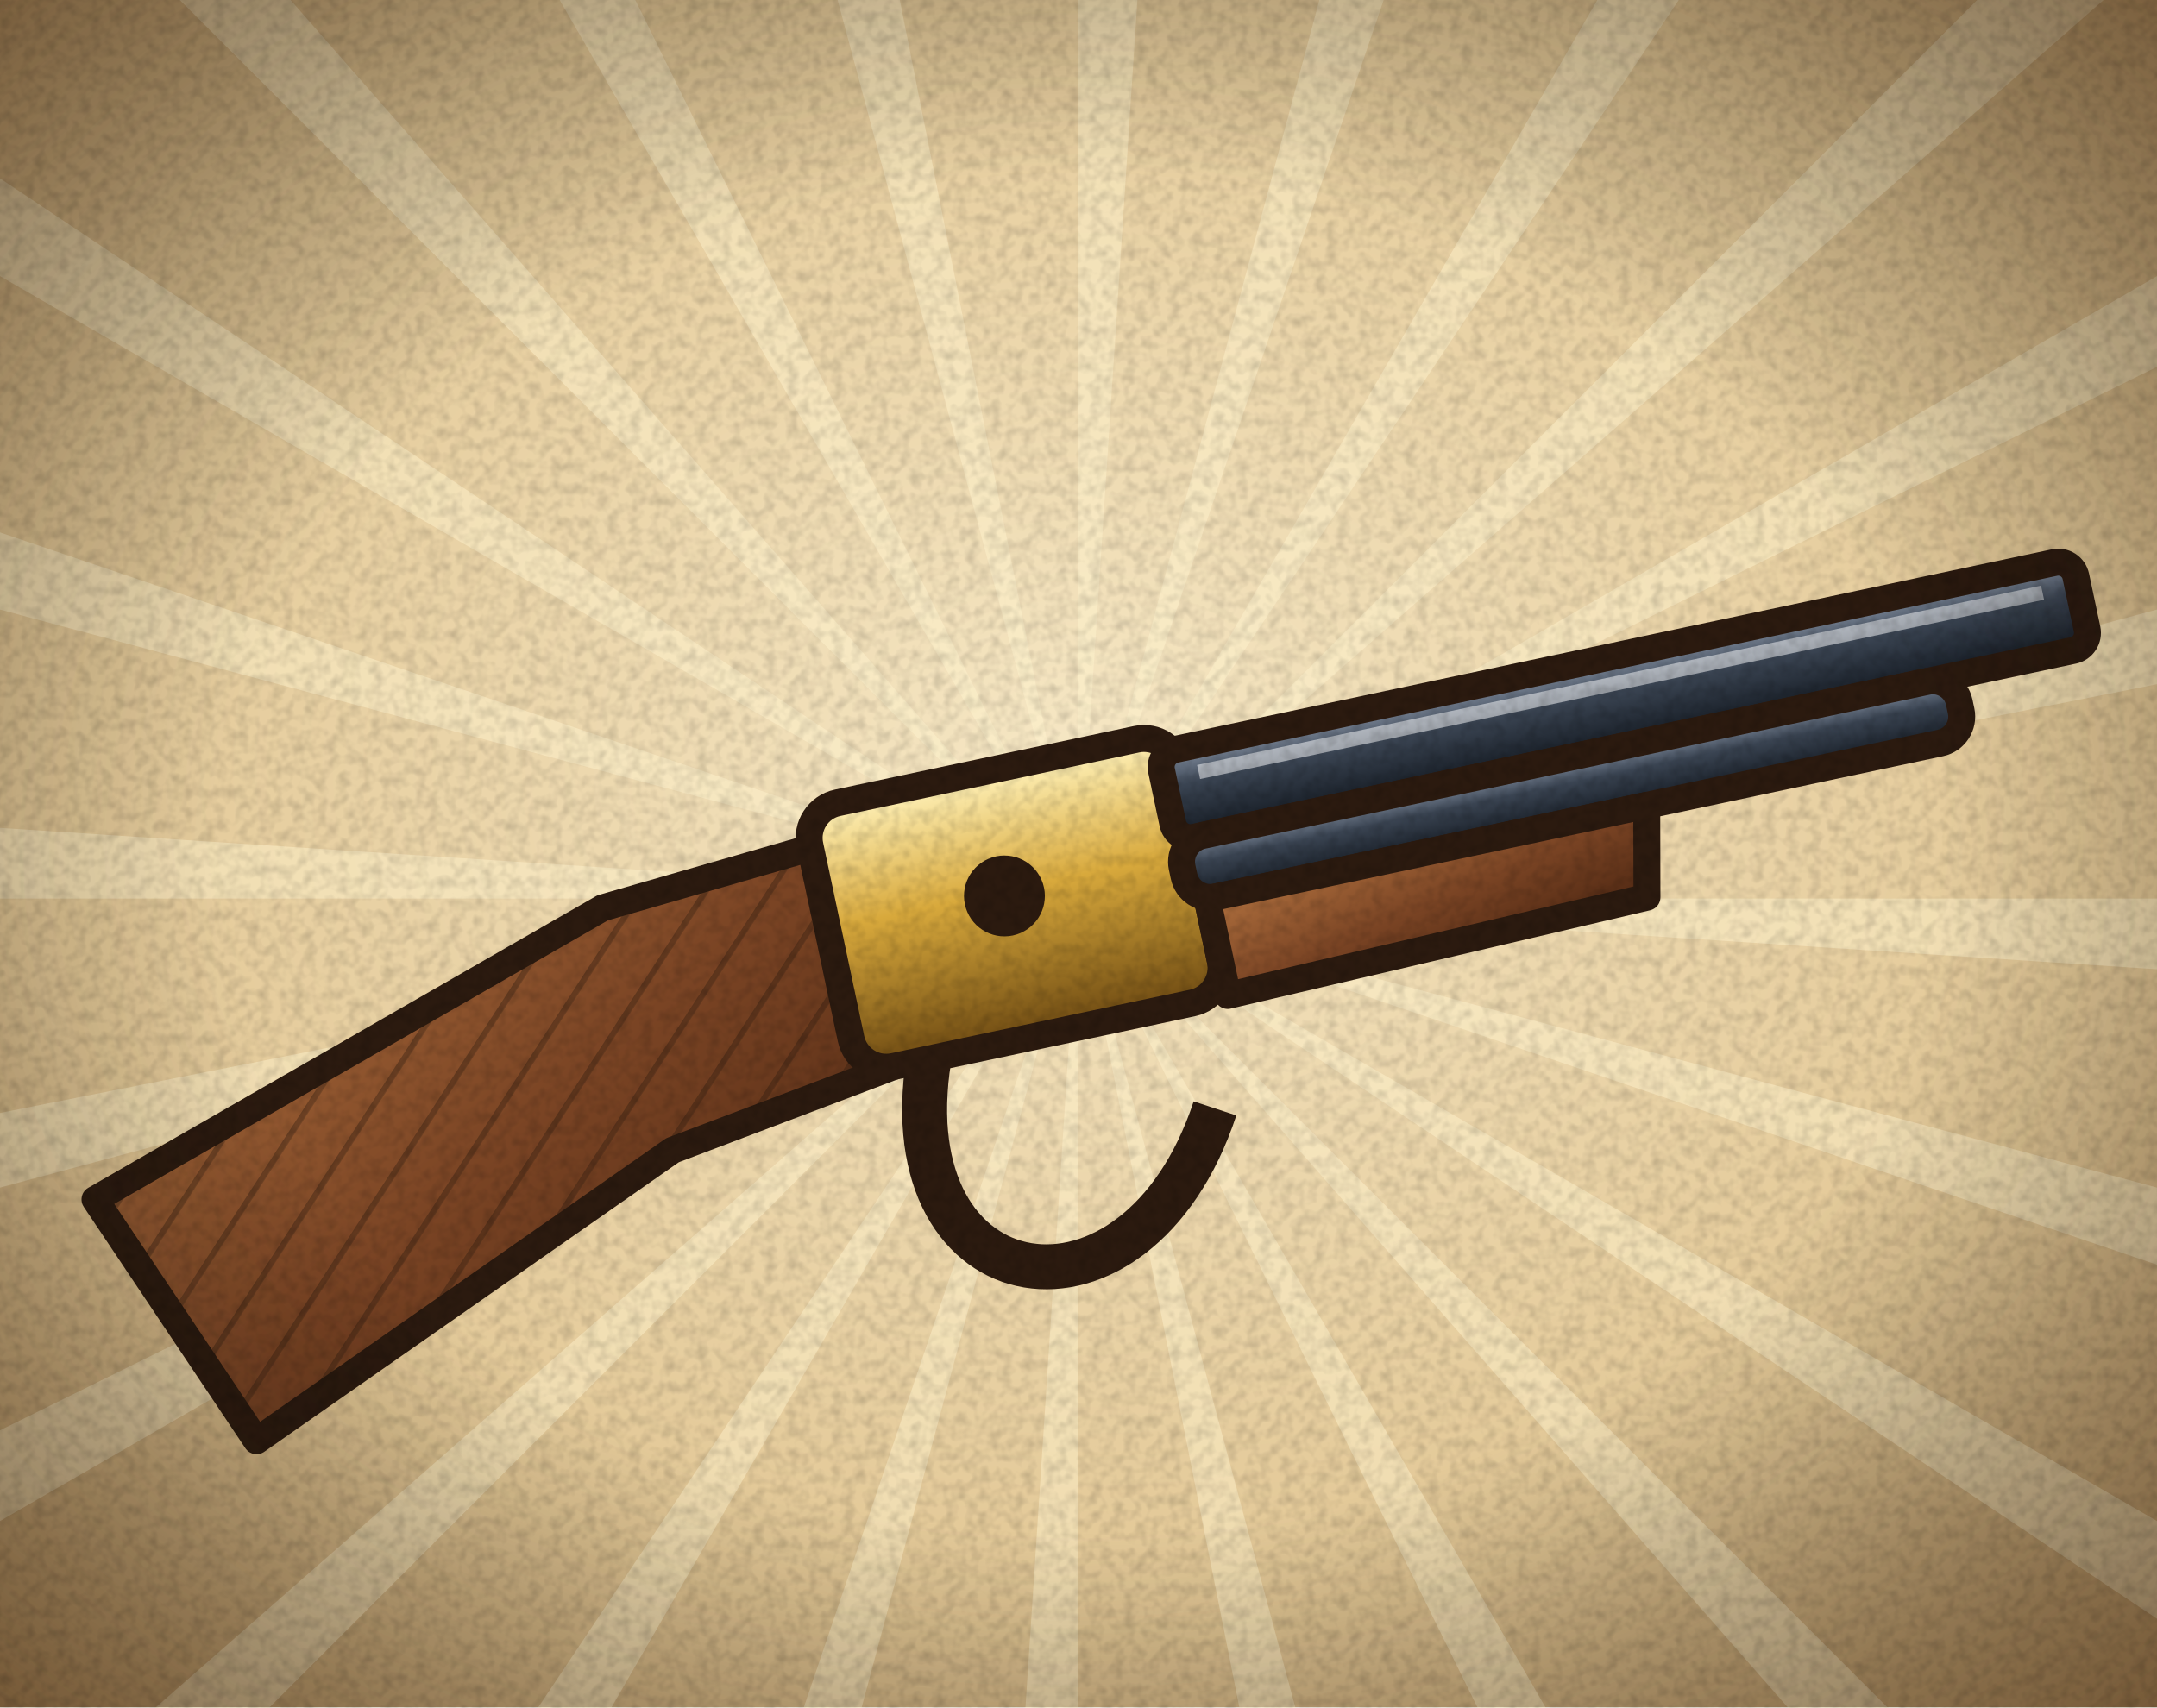
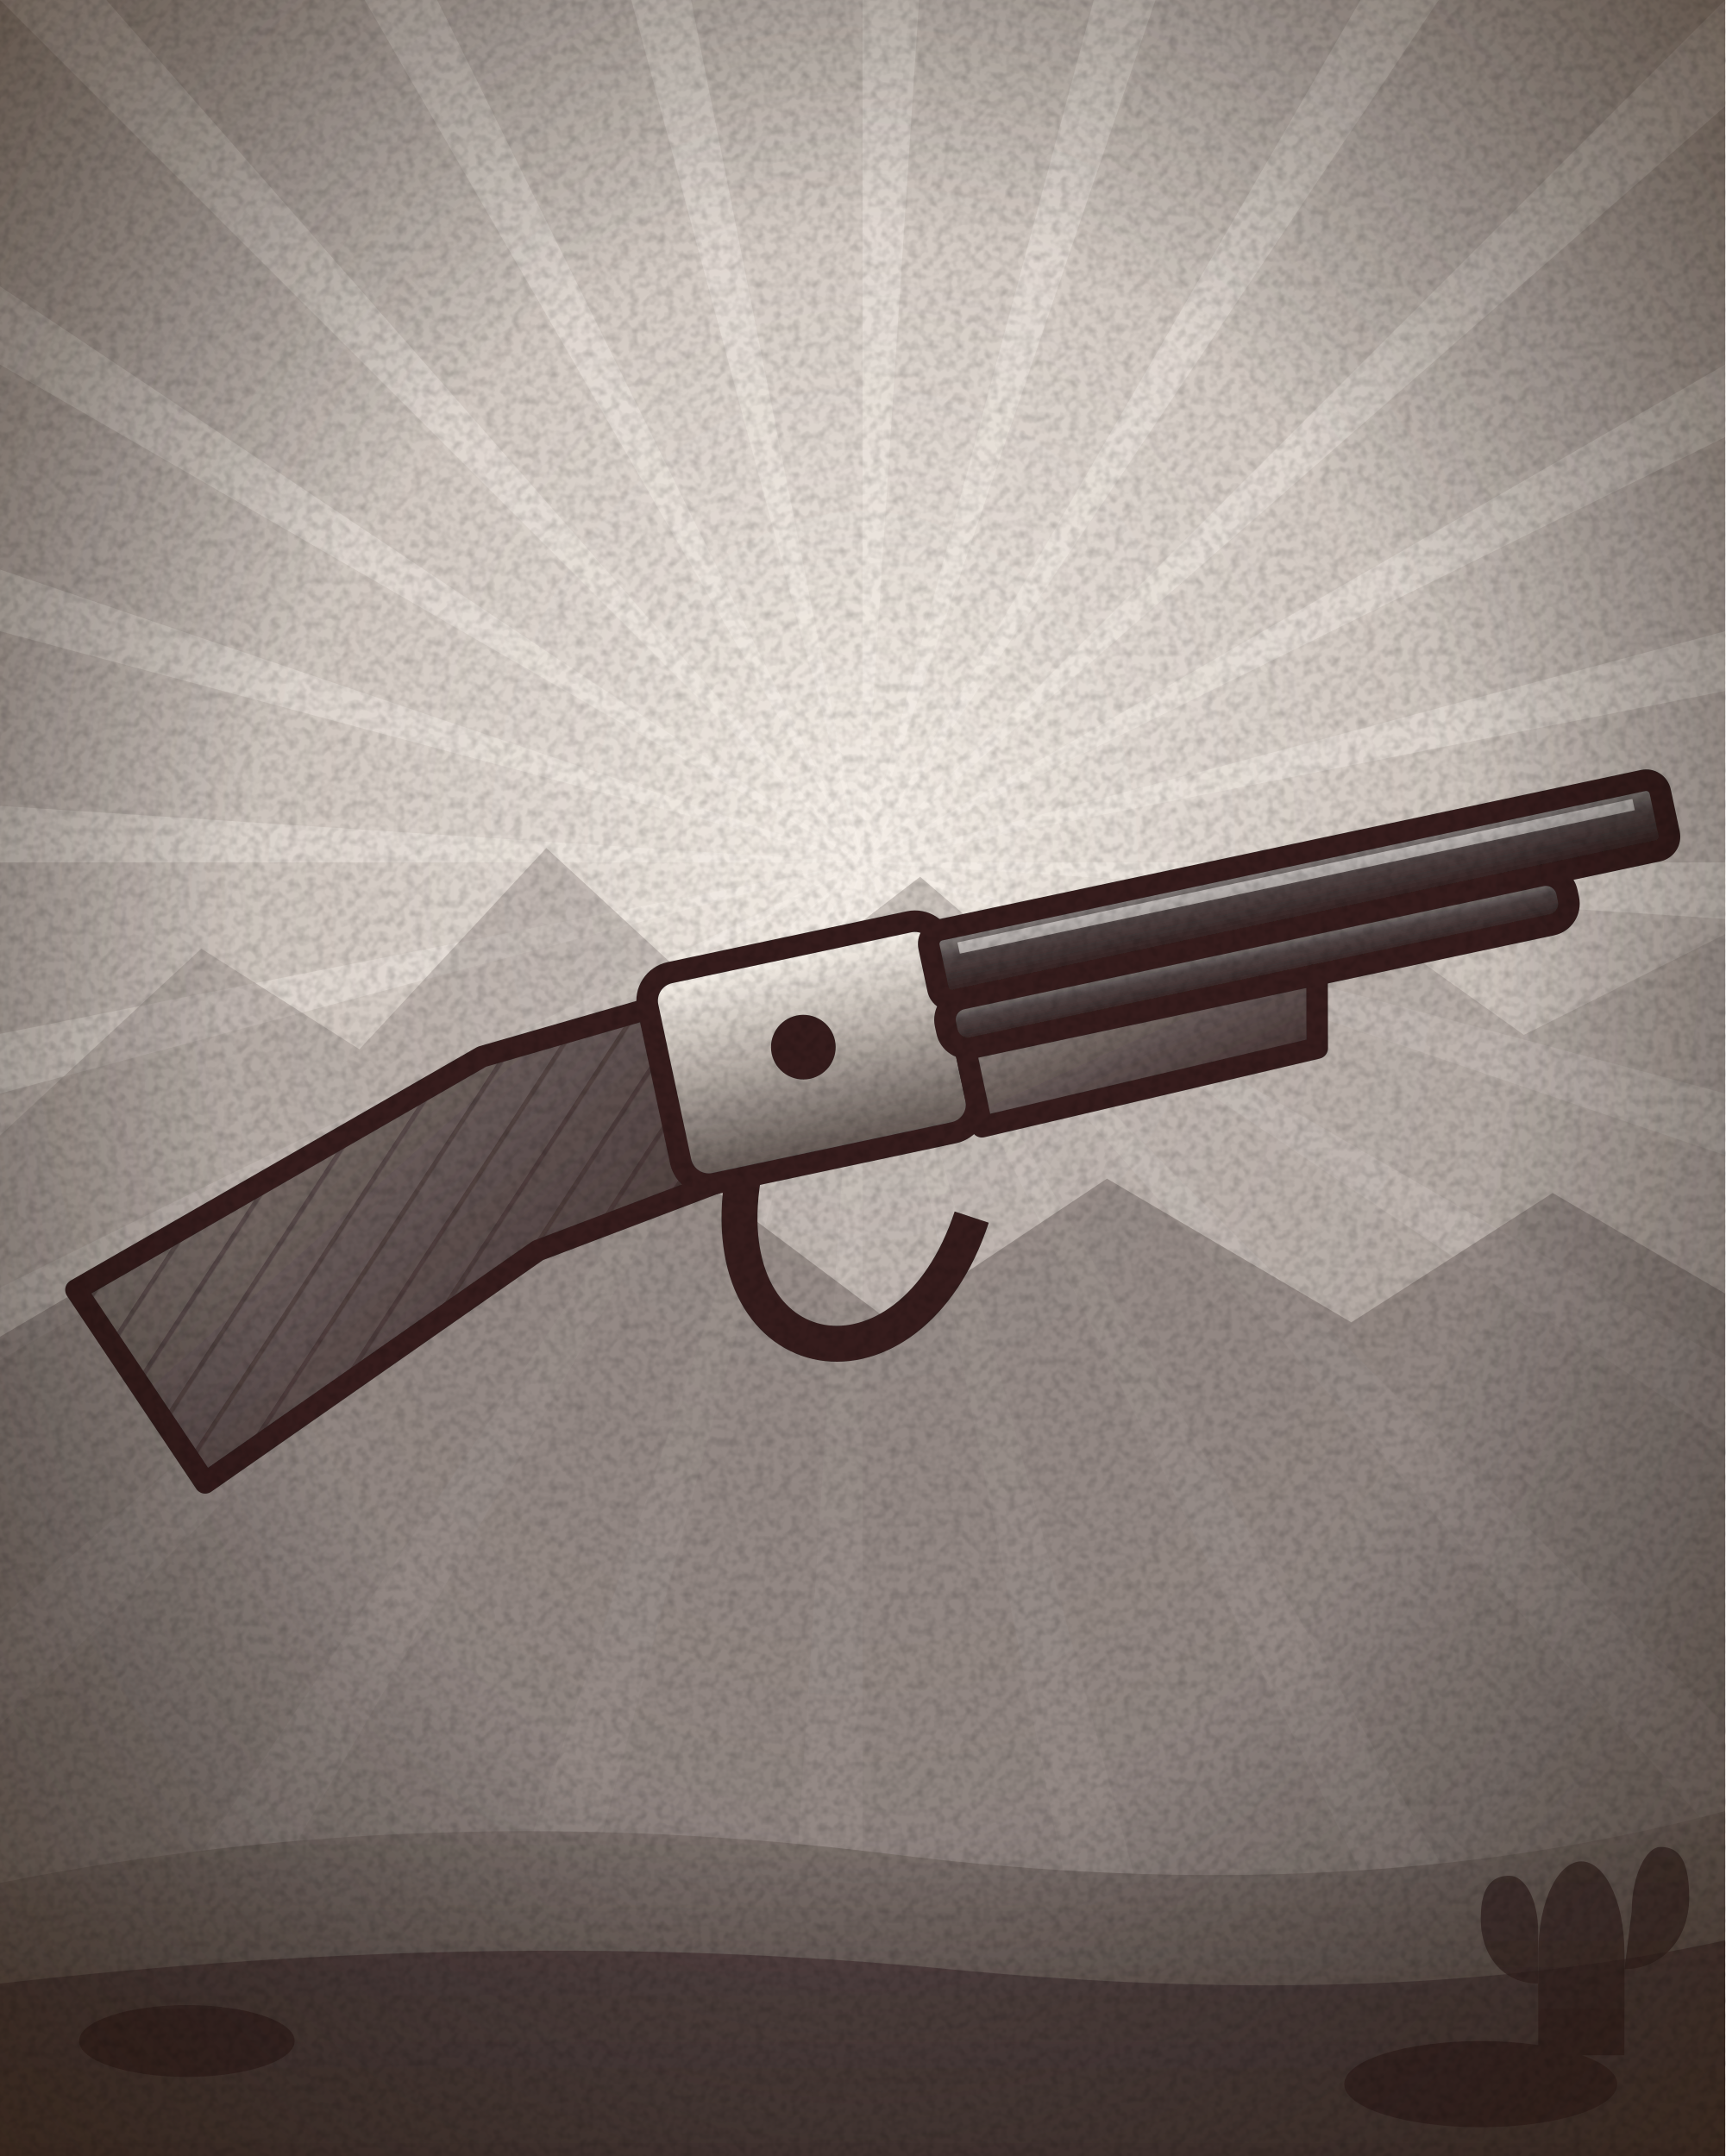
- <svg xmlns="http://www.w3.org/2000/svg" width="240" height="190" viewBox="0 0 240 190">
+ <svg xmlns="http://www.w3.org/2000/svg" width="240" height="300" viewBox="0 0 240 300">
  <defs>
    <radialGradient id="pap" cx="0.5" cy="0.45" r="0.75">
      <stop offset="0" stop-color="#f6e7c4" />
      <stop offset="0.65" stop-color="#e2c795" />
      <stop offset="1" stop-color="#b99462" />
    </radialGradient>
    <pattern id="hatch" width="6" height="6" patternUnits="userSpaceOnUse" patternTransform="rotate(45)">
      <path d="M0 0v6" stroke="#2b1a0f" stroke-width="1.3" opacity=".35" />
    </pattern>
    <filter id="grain" x="0" y="0" width="100%" height="100%">
      <feTurbulence type="fractalNoise" baseFrequency="0.8" numOctaves="2" stitchTiles="stitch" />
      <feColorMatrix values="0 0 0 0 0  0 0 0 0 0  0 0 0 0 0  1.6 0 0 0 -0.62" />
    </filter>
    <filter id="b4" x="-50%" y="-50%" width="200%" height="200%">
      <feGaussianBlur stdDeviation="4" />
    </filter>
    <linearGradient id="steel" x1="0" y1="0" x2="0" y2="1">
      <stop offset="0" stop-color="#eef2f6" />
      <stop offset="0.35" stop-color="#aab2bc" />
      <stop offset="0.6" stop-color="#5a626c" />
      <stop offset="1" stop-color="#2e343c" />
    </linearGradient>
    <linearGradient id="brass" x1="0" y1="0" x2="0" y2="1">
      <stop offset="0" stop-color="#fff1b8" />
      <stop offset="0.45" stop-color="#d8a93c" />
      <stop offset="1" stop-color="#6e4a12" />
    </linearGradient>
    <linearGradient id="wood" x1="0" y1="0" x2="1" y2="1">
      <stop offset="0" stop-color="#b0703e" />
      <stop offset="0.5" stop-color="#7a4424" />
      <stop offset="1" stop-color="#4a2410" />
    </linearGradient>
    <linearGradient id="blued" x1="0" y1="0" x2="0" y2="1">
      <stop offset="0" stop-color="#8a96a8" />
      <stop offset="0.4" stop-color="#3a4452" />
      <stop offset="1" stop-color="#141a22" />
    </linearGradient>
    <radialGradient id="vig" cx="0.5" cy="0.5" r="0.72">
      <stop offset="0.55" stop-color="#000" stop-opacity="0" />
      <stop offset="1" stop-color="#3a2410" stop-opacity="0.55" />
    </radialGradient>
+     <radialGradient id="sky" cx="0.5" cy="0.4" r="0.85">
+       <stop offset="0" stop-color="#ffeab4" />
+       <stop offset="0.42" stop-color="#efb864" />
+       <stop offset="1" stop-color="#c0783a" />
+     </radialGradient>
+     <linearGradient id="dirt" x1="0" y1="0" x2="0" y2="1">
+       <stop offset="0" stop-color="#a4652f" />
+       <stop offset="1" stop-color="#6b3c18" />
+     </linearGradient>
+     <radialGradient id="vig2" cx="0.5" cy="0.48" r="0.74">
+       <stop offset="0.5" stop-color="#000" stop-opacity="0" />
+       <stop offset="1" stop-color="#2a1708" stop-opacity="0.6" />
+     </radialGradient>
+     <filter id="mono">
+       <feColorMatrix type="saturate" values="0.06" />
+       <feComponentTransfer>
+         <feFuncR type="linear" slope="1.05" intercept="0.02" />
+         <feFuncG type="linear" slope="1.02" />
+         <feFuncB type="linear" slope="0.98" />
+       </feComponentTransfer>
+     </filter>
  </defs>
-   <rect width="240" height="190" fill="url(#pap)" />
-   <path d="M120 100L380 100L379.4 117ZM120 100L371.1 167.3L366.2 183.6ZM120 100L345.2 230L336.2 244.4ZM120 100L303.8 283.8L291.4 295.5ZM120 100L250 325.2L235 333.2ZM120 100L187.3 351.1L170.7 355ZM120 100L120 360L103 359.4ZM120 100L52.7 351.1L36.4 346.2ZM120 100L-10 325.2L-24.4 316.2ZM120 100L-63.8 283.8L-75.5 271.4ZM120 100L-105.2 230L-113.2 215ZM120 100L-131.1 167.3L-135 150.7ZM120 100L-140 100L-139.4 83ZM120 100L-131.1 32.7L-126.2 16.4ZM120 100L-105.2 -30L-96.2 -44.4ZM120 100L-63.8 -83.8L-51.4 -95.5ZM120 100L-10 -125.2L5 -133.2ZM120 100L52.7 -151.1L69.3 -155ZM120 100L120 -160L137 -159.4ZM120 100L187.3 -151.1L203.6 -146.2ZM120 100L250 -125.2L264.4 -116.2ZM120 100L303.8 -83.8L315.5 -71.4ZM120 100L345.2 -30L353.2 -15ZM120 100L371.1 32.7L375 49.3Z" fill="#fff3cf" opacity="0.45" />
-   <g transform="rotate(-12 120 100)" stroke="#2b1a0f" stroke-width="3" stroke-linejoin="round">
-     <path d="M6 110L68 90L96 88L96 114L70 118L18 140Z" fill="url(#wood)" />
-     <path d="M6 110L68 90L96 88L96 114L70 118L18 140Z" fill="url(#hatch)" stroke="none" />
-     <rect x="92" y="84" width="42" height="30" rx="4" fill="url(#brass)" />
-     <rect x="132" y="86" width="104" height="10" rx="2" fill="url(#blued)" />
-     <rect x="132" y="96" width="88.4" height="7" rx="3" fill="url(#blued)" />
-     <path d="M134 103L184 103L181.9 113L134 114Z" fill="url(#wood)" />
-     <path d="M100 114C90 140 116 150 130 126" fill="none" stroke-width="5" />
-     <circle cx="112" cy="98" r="3" fill="#2b1a0f" />
-     <path d="M136 89H232" stroke="#fff" stroke-width="1.6" opacity=".5" />
-     <circle cx="112" cy="124" r="0" />
+   <g filter="url(#mono)">
+     <rect width="240" height="300" fill="url(#sky)" />
+     <path d="M120 120L380 120L379.4 137ZM120 120L371.1 187.3L366.2 203.6ZM120 120L345.2 250L336.2 264.4ZM120 120L303.8 303.8L291.4 315.5ZM120 120L250 345.2L235 353.2ZM120 120L187.3 371.1L170.7 375ZM120 120L120 380L103 379.4ZM120 120L52.7 371.1L36.4 366.2ZM120 120L-10 345.2L-24.4 336.2ZM120 120L-63.8 303.8L-75.5 291.4ZM120 120L-105.2 250L-113.2 235ZM120 120L-131.1 187.3L-135 170.7ZM120 120L-140 120L-139.4 103ZM120 120L-131.1 52.7L-126.2 36.4ZM120 120L-105.2 -10L-96.2 -24.4ZM120 120L-63.8 -63.8L-51.4 -75.5ZM120 120L-10 -105.2L5 -113.2ZM120 120L52.7 -131.1L69.3 -135ZM120 120L120 -140L137 -139.4ZM120 120L187.3 -131.1L203.6 -126.2ZM120 120L250 -105.2L264.4 -96.2ZM120 120L303.8 -63.8L315.5 -51.4ZM120 120L345.2 -10L353.2 5ZM120 120L371.1 52.7L375 69.3Z" fill="#fff3cf" opacity="0.32" />
+     <path d="M0 158L28 132L50 146L76 118L102 142L128 122L156 146L184 124L212 144L240 130V300H0Z" fill="#b9793f" opacity=".42" />
+     <path d="M0 186L34 166L62 182L92 160L124 184L154 164L188 184L216 166L240 180V300H0Z" fill="#8d5526" opacity=".5" />
+     <g transform="translate(0 46)">
+       <g transform="rotate(-12 120 100)" stroke="#2b1a0f" stroke-width="3" stroke-linejoin="round">
+         <path d="M6 110L68 90L96 88L96 114L70 118L18 140Z" fill="url(#wood)" />
+         <path d="M6 110L68 90L96 88L96 114L70 118L18 140Z" fill="url(#hatch)" stroke="none" />
+         <rect x="92" y="84" width="42" height="30" rx="4" fill="url(#brass)" />
+         <rect x="132" y="86" width="104" height="10" rx="2" fill="url(#blued)" />
+         <rect x="132" y="96" width="88.4" height="7" rx="3" fill="url(#blued)" />
+         <path d="M134 103L184 103L181.9 113L134 114Z" fill="url(#wood)" />
+         <path d="M100 114C90 140 116 150 130 126" fill="none" stroke-width="5" />
+         <circle cx="112" cy="98" r="3" fill="#2b1a0f" />
+         <path d="M136 89H232" stroke="#fff" stroke-width="1.6" opacity=".5" />
+         <circle cx="112" cy="124" r="0" />
+       </g>
+     </g>
+     <path d="M0 262Q60 250 124 258T240 252V300H0Z" fill="url(#dirt)" />
+     <path d="M0 276Q70 268 132 274T240 270V300H0Z" fill="#5a3014" opacity=".75" />
+     <g fill="#3a1d0a" opacity=".7">
+       <ellipse cx="26" cy="284" rx="15" ry="5" />
+       <ellipse cx="206" cy="290" rx="19" ry="6" />
+       <path d="M214 272c0-8 3-13 6-13s6 5 6 13v14h-12z" />
+       <path d="M214 276c-5 0-8-4-8-9s2-6 4-6 4 3 4 8zM226 274c5 0 9-4 9-10s-2-7-4-7-4 4-4 9z" />
+     </g>
  </g>
-   <rect width="240" height="190" fill="url(#vig)" />
-   <rect width="240" height="190" filter="url(#grain)" opacity=".18" />
+   <rect width="240" height="300" fill="url(#vig2)" />
+   <rect width="240" height="300" filter="url(#grain)" opacity=".2" />
</svg>
